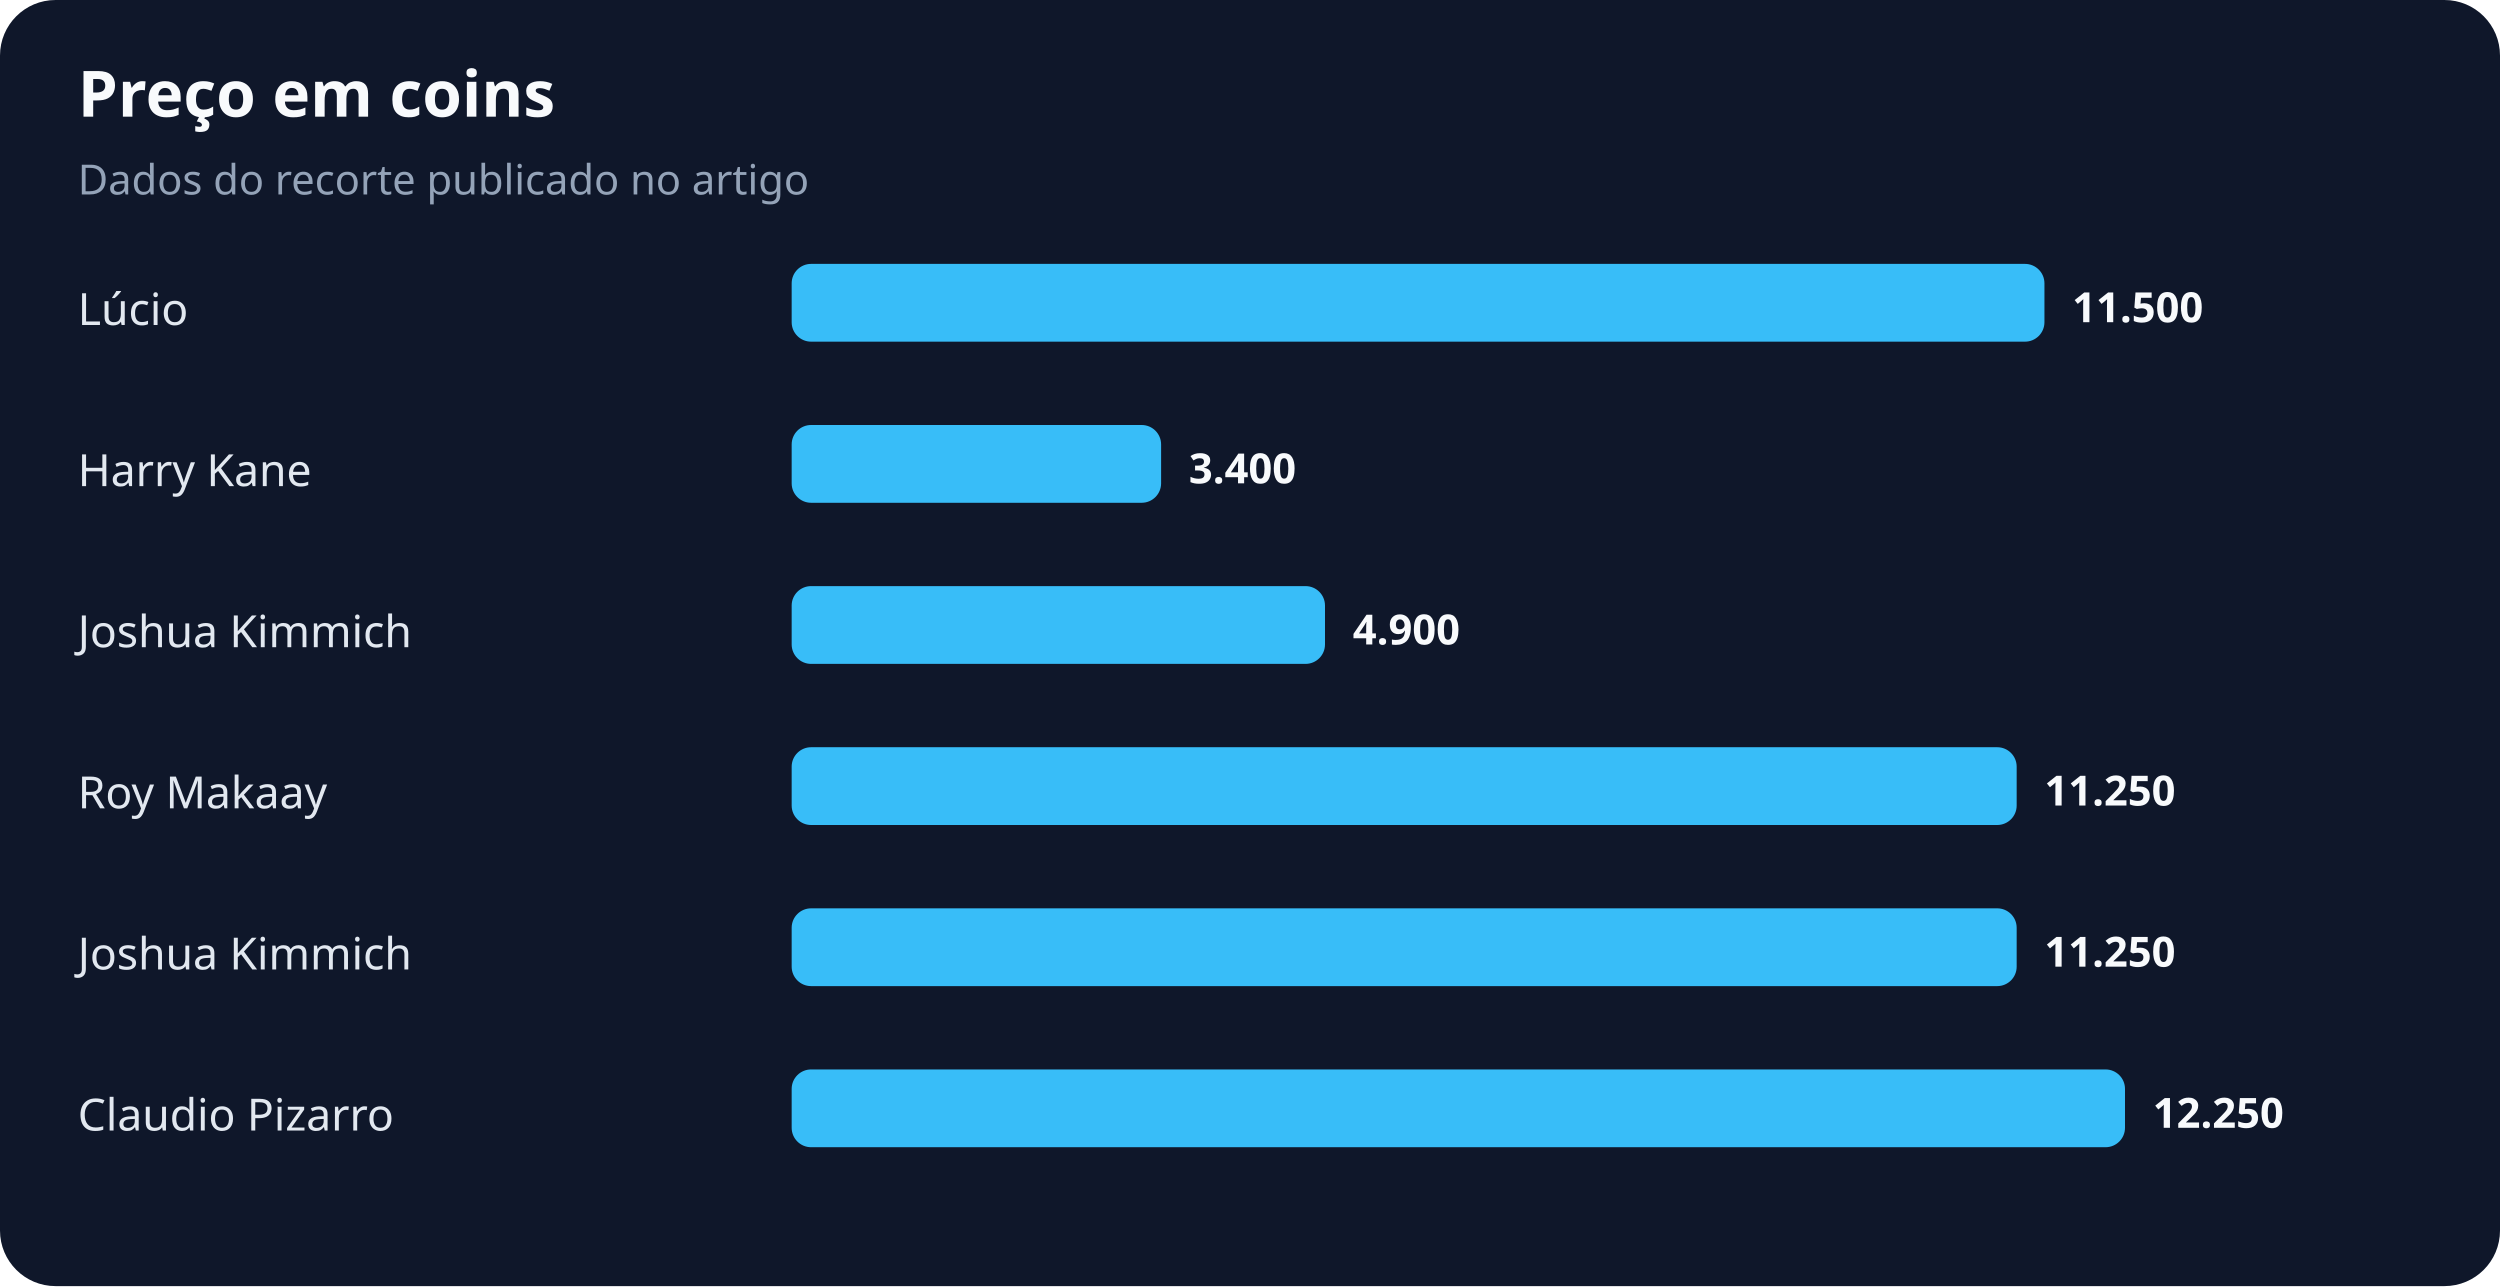
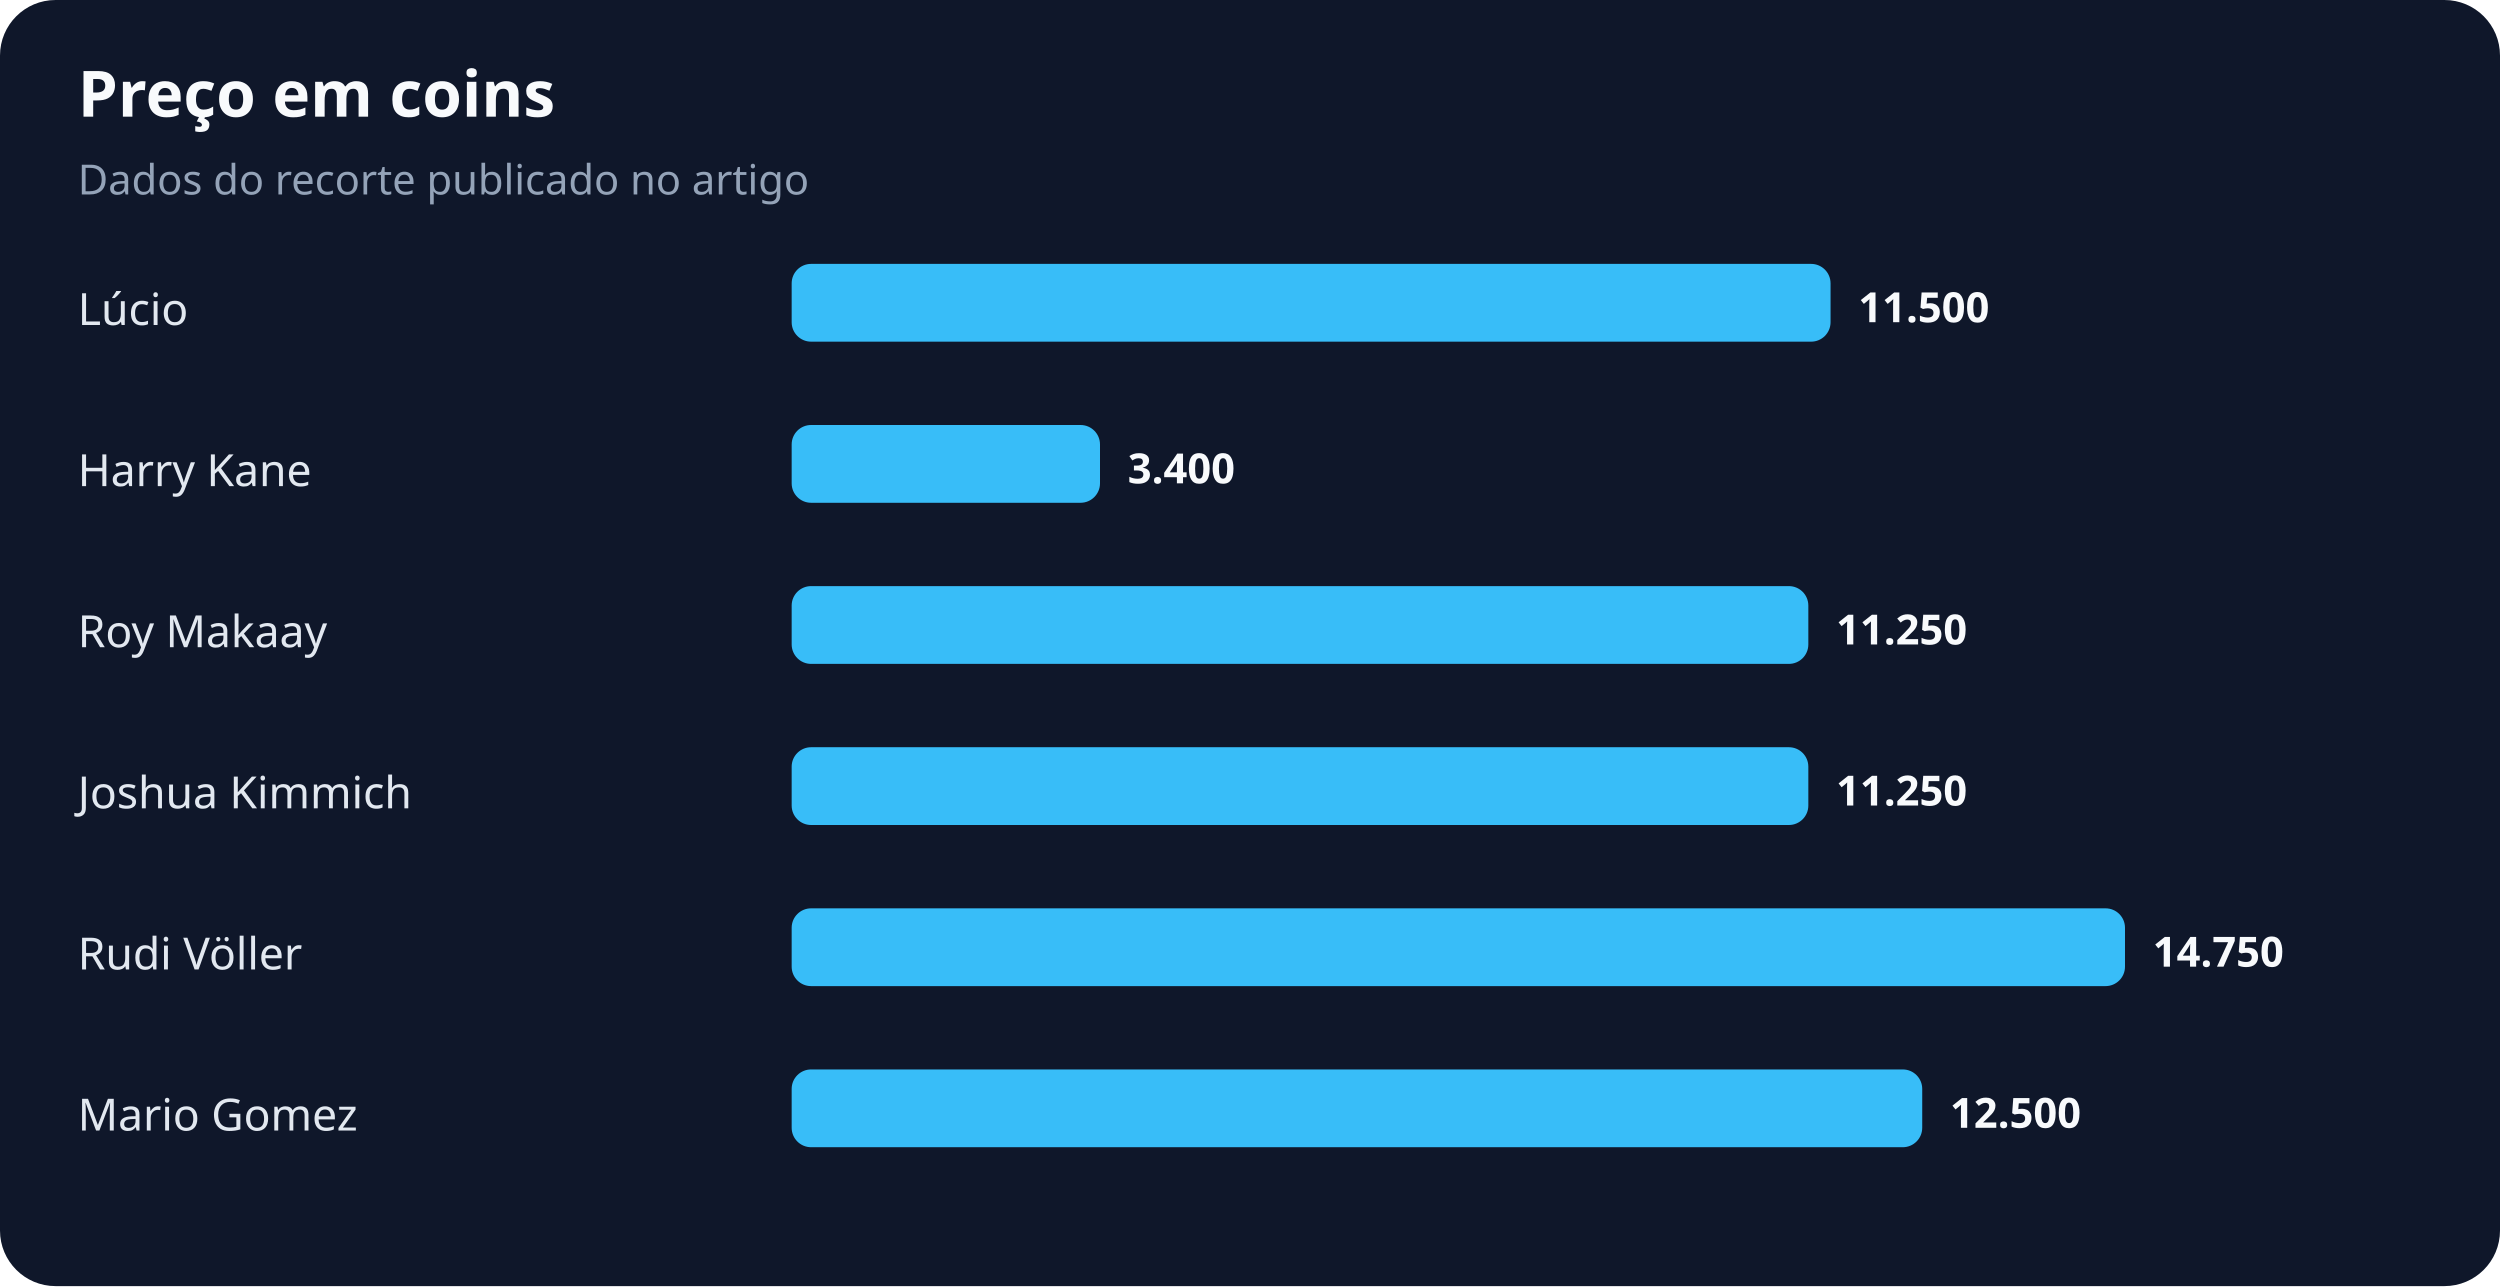
<svg xmlns="http://www.w3.org/2000/svg" width="900" height="463" viewBox="0 0 900 463" role="img" aria-labelledby="title desc">
  <rect width="100%" height="100%" rx="20" fill="#0f172a" />
  <text x="28" y="42" fill="#f8fafc" font-family="system-ui,sans-serif" font-size="23" font-weight="700">Preço em coins</text>
  <text x="28" y="70" fill="#94a3b8" font-family="system-ui,sans-serif" font-size="15">Dados do recorte publicado no artigo</text>
  <text x="28" y="117" fill="#e2e8f0" font-family="system-ui,sans-serif" font-size="16">Lúcio</text>
-   <rect x="285" y="95" width="451" height="28" rx="7" fill="#38bdf8" />
-   <text x="746" y="116" fill="#f8fafc" font-family="system-ui,sans-serif" font-size="15" font-weight="700">11.500</text>
+   <rect x="285" y="95" width="374" height="28" rx="7" fill="#38bdf8" />
+   <text x="669" y="116" fill="#f8fafc" font-family="system-ui,sans-serif" font-size="15" font-weight="700">11.500</text>
  <text x="28" y="175" fill="#e2e8f0" font-family="system-ui,sans-serif" font-size="16">Harry Kane</text>
-   <rect x="285" y="153" width="133" height="28" rx="7" fill="#38bdf8" />
-   <text x="428" y="174" fill="#f8fafc" font-family="system-ui,sans-serif" font-size="15" font-weight="700">3.400</text>
-   <text x="28" y="233" fill="#e2e8f0" font-family="system-ui,sans-serif" font-size="16">Joshua Kimmich</text>
-   <rect x="285" y="211" width="192" height="28" rx="7" fill="#38bdf8" />
-   <text x="487" y="232" fill="#f8fafc" font-family="system-ui,sans-serif" font-size="15" font-weight="700">4.900</text>
-   <text x="28" y="291" fill="#e2e8f0" font-family="system-ui,sans-serif" font-size="16">Roy Makaay</text>
-   <rect x="285" y="269" width="441" height="28" rx="7" fill="#38bdf8" />
-   <text x="736" y="290" fill="#f8fafc" font-family="system-ui,sans-serif" font-size="15" font-weight="700">11.250</text>
-   <text x="28" y="349" fill="#e2e8f0" font-family="system-ui,sans-serif" font-size="16">Joshua Kimmich</text>
-   <rect x="285" y="327" width="441" height="28" rx="7" fill="#38bdf8" />
-   <text x="736" y="348" fill="#f8fafc" font-family="system-ui,sans-serif" font-size="15" font-weight="700">11.250</text>
-   <text x="28" y="407" fill="#e2e8f0" font-family="system-ui,sans-serif" font-size="16">Claudio Pizarro</text>
-   <rect x="285" y="385" width="480" height="28" rx="7" fill="#38bdf8" />
-   <text x="775" y="406" fill="#f8fafc" font-family="system-ui,sans-serif" font-size="15" font-weight="700">12.250</text>
+   <rect x="285" y="153" width="111" height="28" rx="7" fill="#38bdf8" />
+   <text x="406" y="174" fill="#f8fafc" font-family="system-ui,sans-serif" font-size="15" font-weight="700">3.400</text>
+   <text x="28" y="233" fill="#e2e8f0" font-family="system-ui,sans-serif" font-size="16">Roy Makaay</text>
+   <rect x="285" y="211" width="366" height="28" rx="7" fill="#38bdf8" />
+   <text x="661" y="232" fill="#f8fafc" font-family="system-ui,sans-serif" font-size="15" font-weight="700">11.250</text>
+   <text x="28" y="291" fill="#e2e8f0" font-family="system-ui,sans-serif" font-size="16">Joshua Kimmich</text>
+   <rect x="285" y="269" width="366" height="28" rx="7" fill="#38bdf8" />
+   <text x="661" y="290" fill="#f8fafc" font-family="system-ui,sans-serif" font-size="15" font-weight="700">11.250</text>
+   <text x="28" y="349" fill="#e2e8f0" font-family="system-ui,sans-serif" font-size="16">Rudi Völler</text>
+   <rect x="285" y="327" width="480" height="28" rx="7" fill="#38bdf8" />
+   <text x="775" y="348" fill="#f8fafc" font-family="system-ui,sans-serif" font-size="15" font-weight="700">14.750</text>
+   <text x="28" y="407" fill="#e2e8f0" font-family="system-ui,sans-serif" font-size="16">Mario Gomez</text>
+   <rect x="285" y="385" width="407" height="28" rx="7" fill="#38bdf8" />
+   <text x="702" y="406" fill="#f8fafc" font-family="system-ui,sans-serif" font-size="15" font-weight="700">12.500</text>
</svg>
